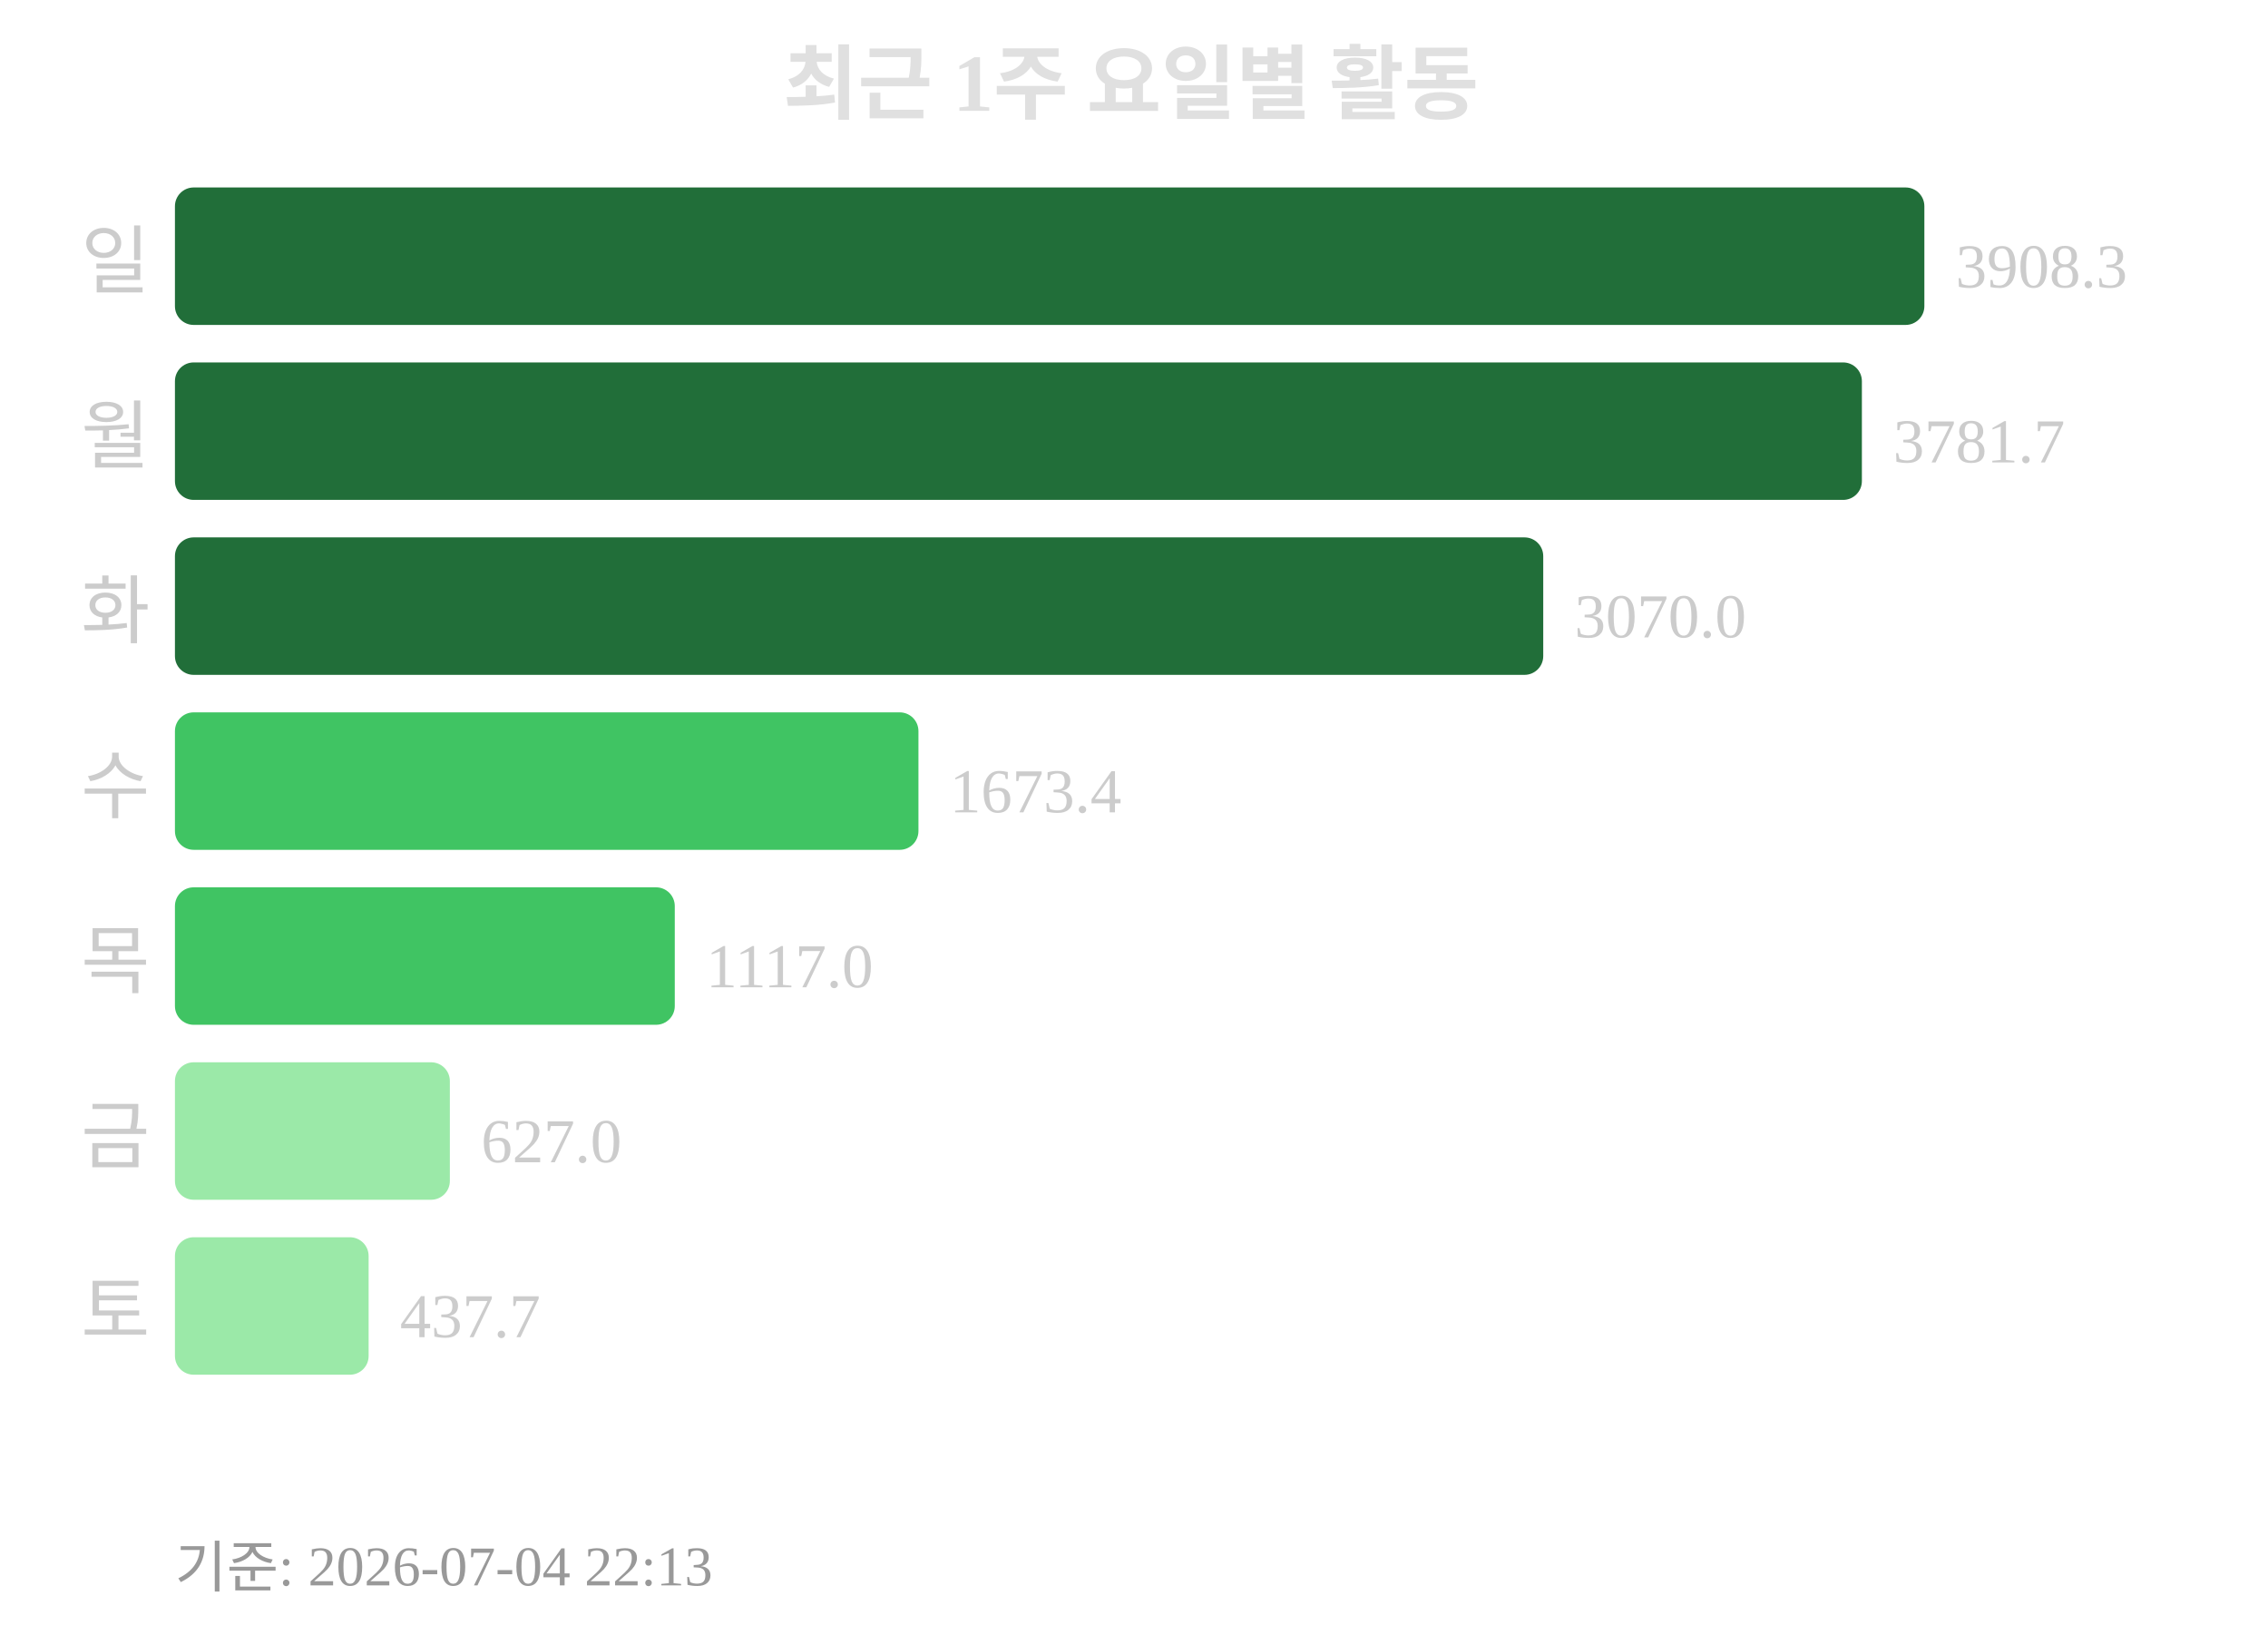
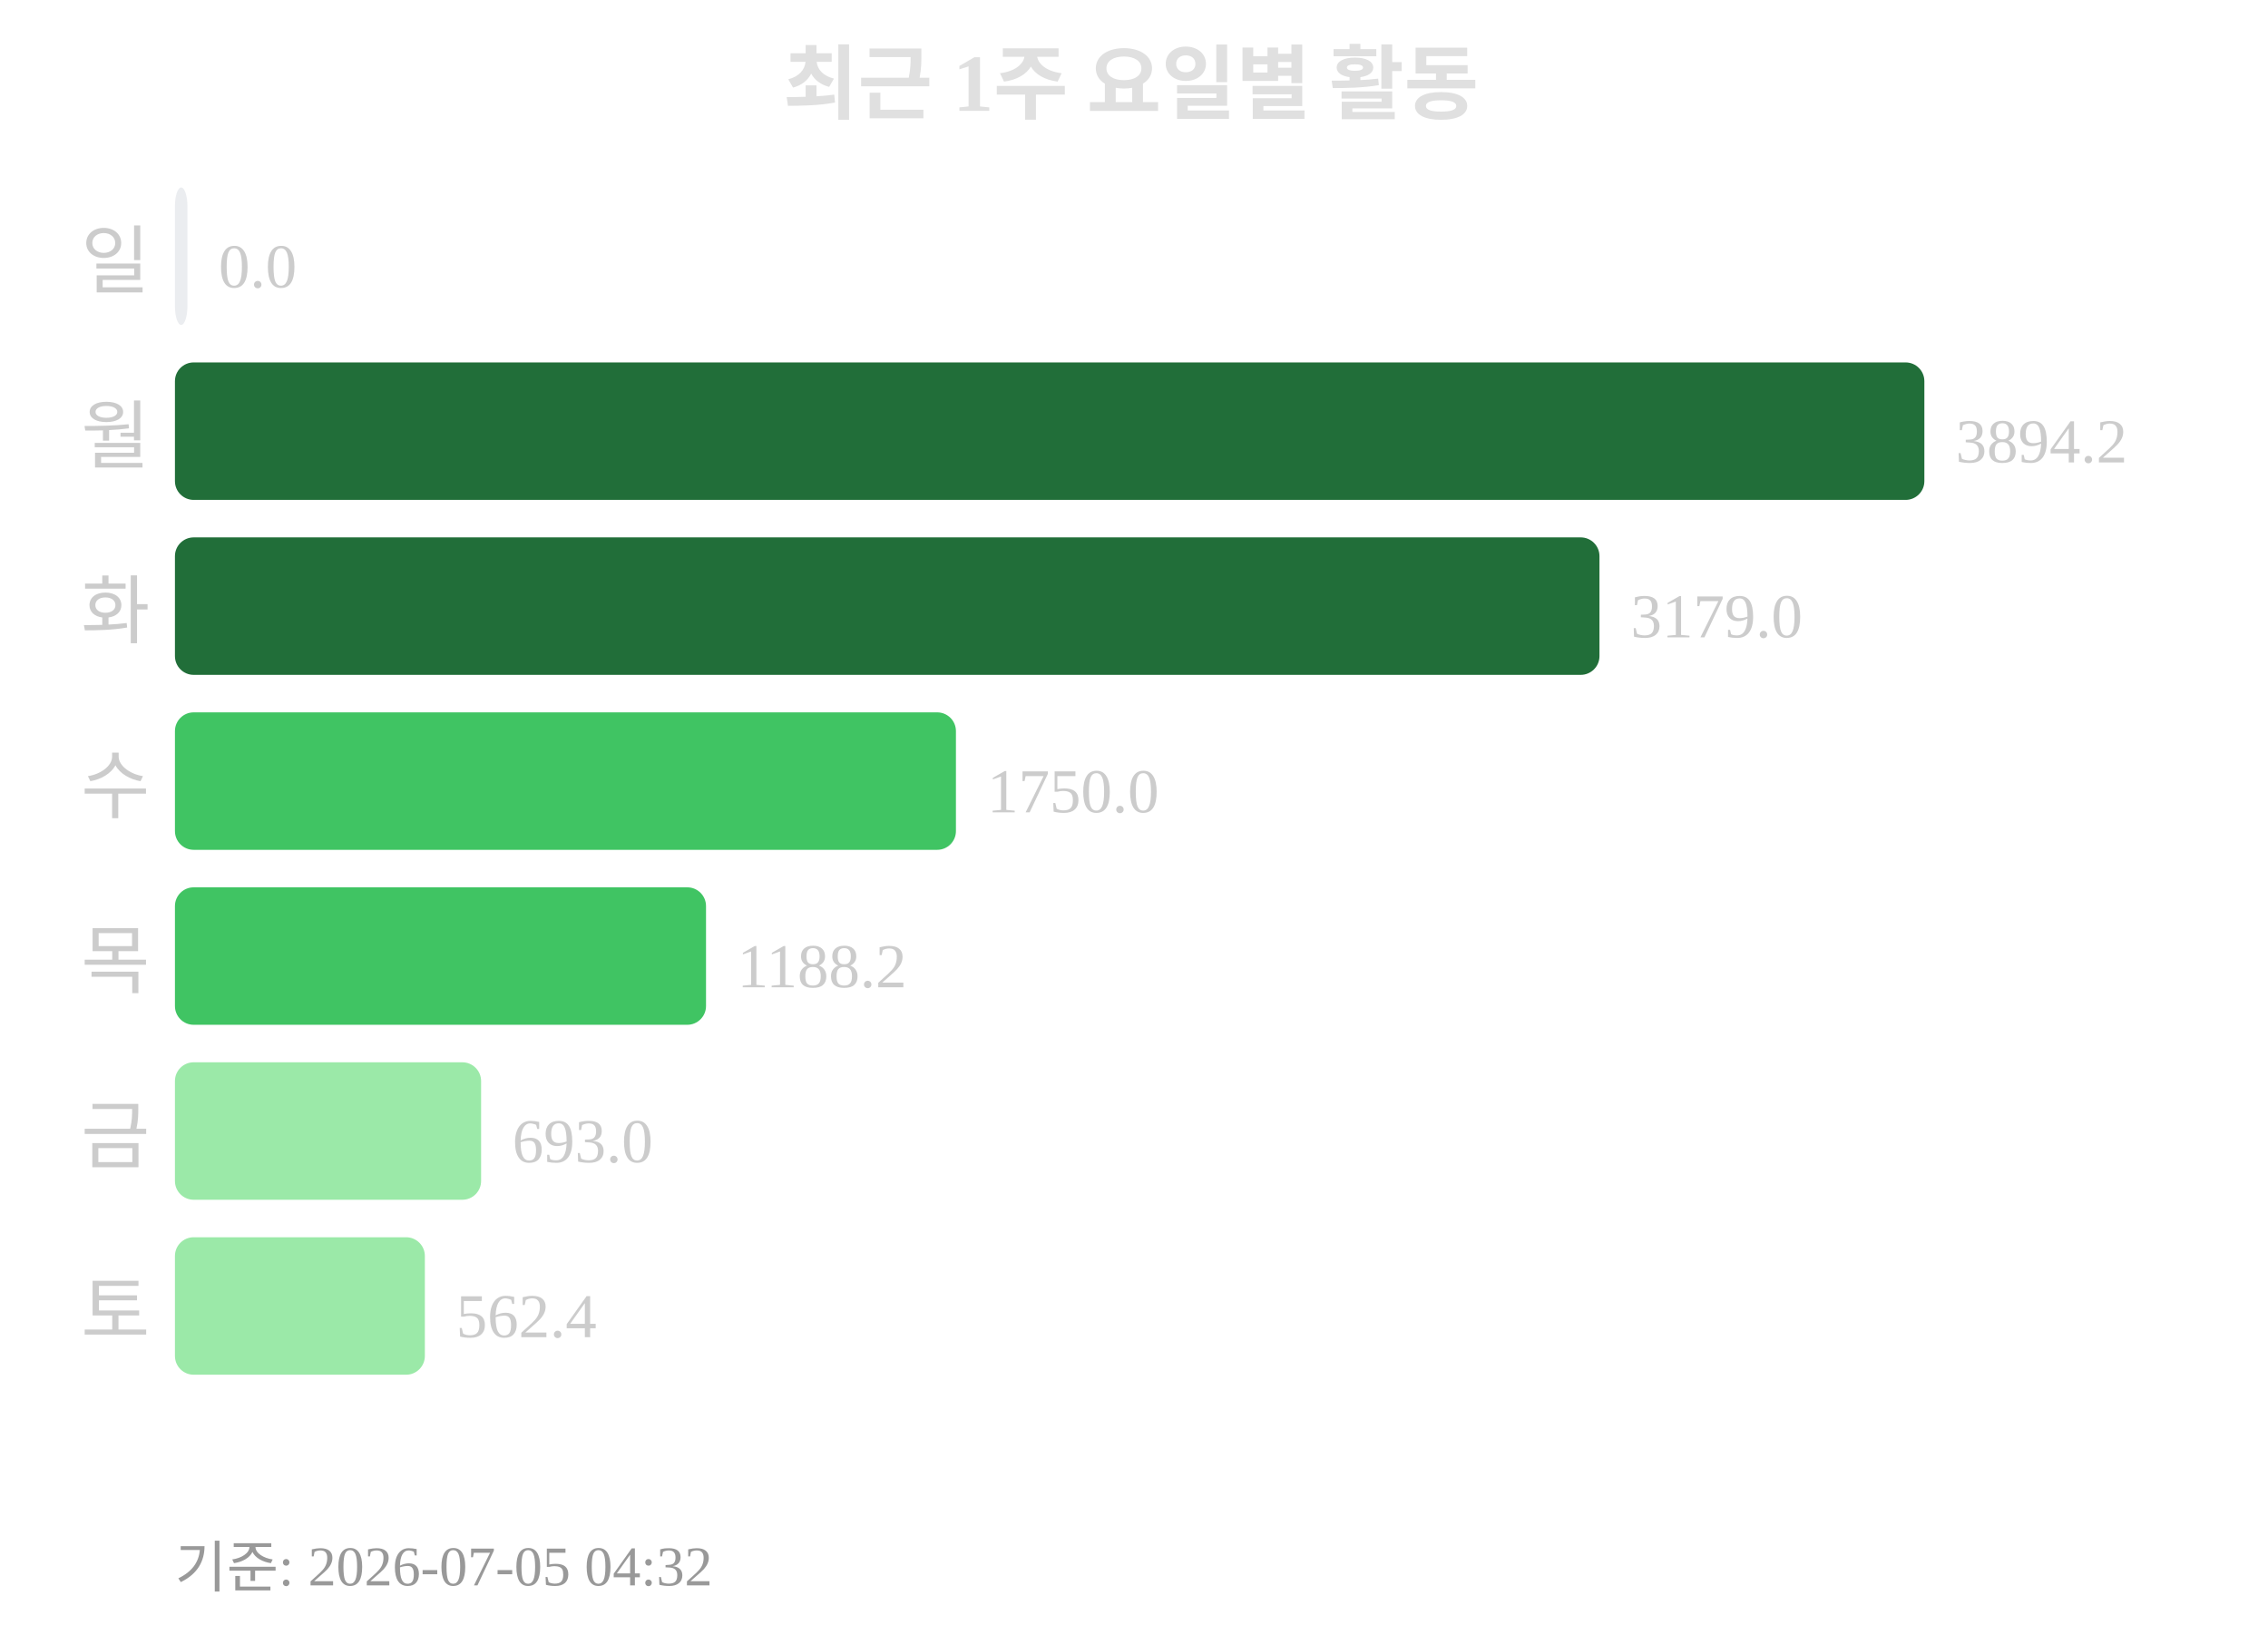
<svg xmlns="http://www.w3.org/2000/svg" width="363" height="260">
  <text x="181" y="18" text-anchor="middle" font-size="13" font-weight="bold" fill="#e0e0e0">최근 1주 요일별 활동</text>
  <text x="24" y="46" text-anchor="end" font-size="12" fill="#cccccc">일</text>
-   <rect x="28" y="30" width="280" height="22" rx="3" fill="#216e39" />
-   <text x="313" y="46" font-size="10" fill="#cccccc">3908.3</text>
+   <rect x="28" y="30" width="2" height="22" rx="3" fill="#ebedf0" />
+   <text x="35" y="46" font-size="10" fill="#cccccc">0.0</text>
  <text x="24" y="74" text-anchor="end" font-size="12" fill="#cccccc">월</text>
-   <rect x="28" y="58" width="270" height="22" rx="3" fill="#216e39" />
-   <text x="303" y="74" font-size="10" fill="#cccccc">3781.7</text>
+   <rect x="28" y="58" width="280" height="22" rx="3" fill="#216e39" />
+   <text x="313" y="74" font-size="10" fill="#cccccc">3894.2</text>
  <text x="24" y="102" text-anchor="end" font-size="12" fill="#cccccc">화</text>
-   <rect x="28" y="86" width="219" height="22" rx="3" fill="#216e39" />
-   <text x="252" y="102" font-size="10" fill="#cccccc">3070.0</text>
+   <rect x="28" y="86" width="228" height="22" rx="3" fill="#216e39" />
+   <text x="261" y="102" font-size="10" fill="#cccccc">3179.0</text>
  <text x="24" y="130" text-anchor="end" font-size="12" fill="#cccccc">수</text>
-   <rect x="28" y="114" width="119" height="22" rx="3" fill="#40c463" />
-   <text x="152" y="130" font-size="10" fill="#cccccc">1673.4</text>
+   <rect x="28" y="114" width="125" height="22" rx="3" fill="#40c463" />
+   <text x="158" y="130" font-size="10" fill="#cccccc">1750.0</text>
  <text x="24" y="158" text-anchor="end" font-size="12" fill="#cccccc">목</text>
-   <rect x="28" y="142" width="80" height="22" rx="3" fill="#40c463" />
-   <text x="113" y="158" font-size="10" fill="#cccccc">1117.0</text>
+   <rect x="28" y="142" width="85" height="22" rx="3" fill="#40c463" />
+   <text x="118" y="158" font-size="10" fill="#cccccc">1188.2</text>
  <text x="24" y="186" text-anchor="end" font-size="12" fill="#cccccc">금</text>
-   <rect x="28" y="170" width="44" height="22" rx="3" fill="#9be9a8" />
-   <text x="77" y="186" font-size="10" fill="#cccccc">627.0</text>
+   <rect x="28" y="170" width="49" height="22" rx="3" fill="#9be9a8" />
+   <text x="82" y="186" font-size="10" fill="#cccccc">693.0</text>
  <text x="24" y="214" text-anchor="end" font-size="12" fill="#cccccc">토</text>
-   <rect x="28" y="198" width="31" height="22" rx="3" fill="#9be9a8" />
-   <text x="64" y="214" font-size="10" fill="#cccccc">437.7</text>
-   <text x="28" y="254" font-size="9" fill="#999999">기준: 2026-07-04 22:13</text>
+   <rect x="28" y="198" width="40" height="22" rx="3" fill="#9be9a8" />
+   <text x="73" y="214" font-size="10" fill="#cccccc">562.4</text>
+   <text x="28" y="254" font-size="9" fill="#999999">기준: 2026-07-05 04:32</text>
</svg>
